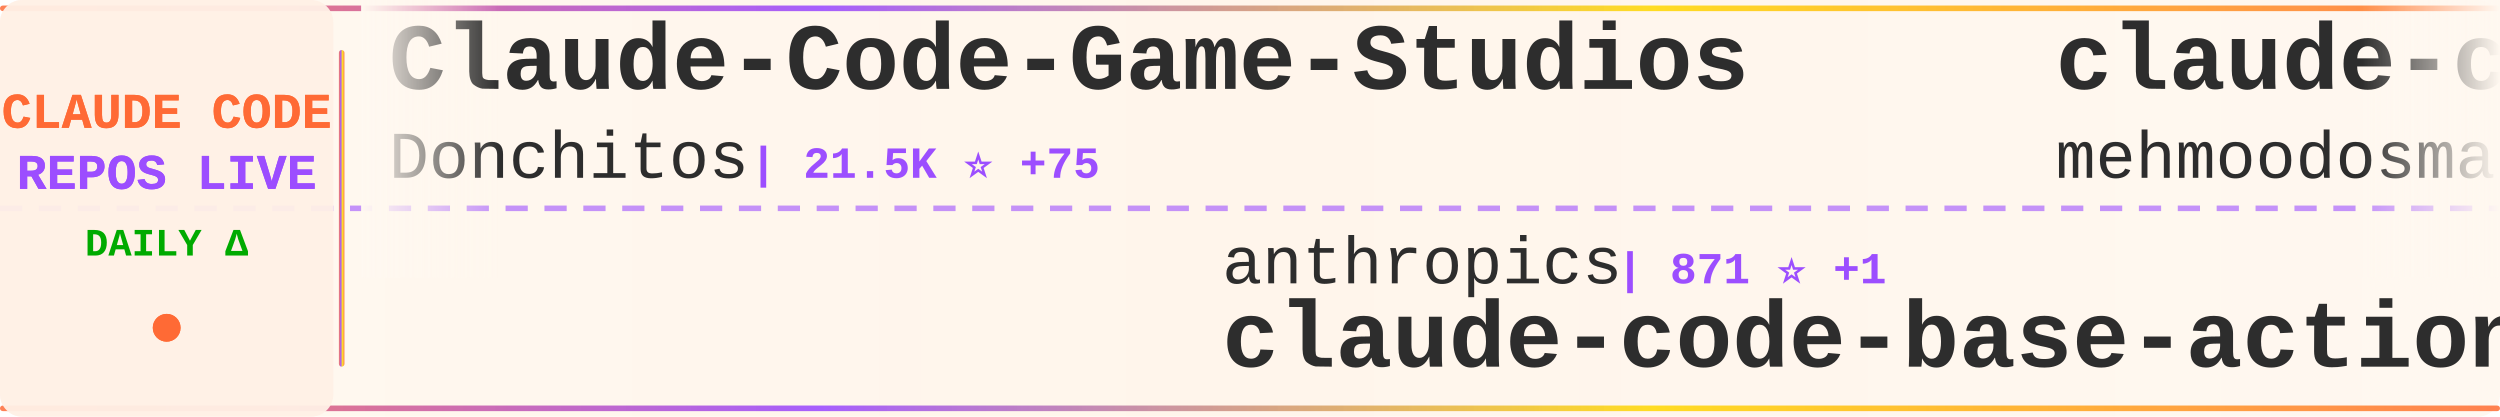
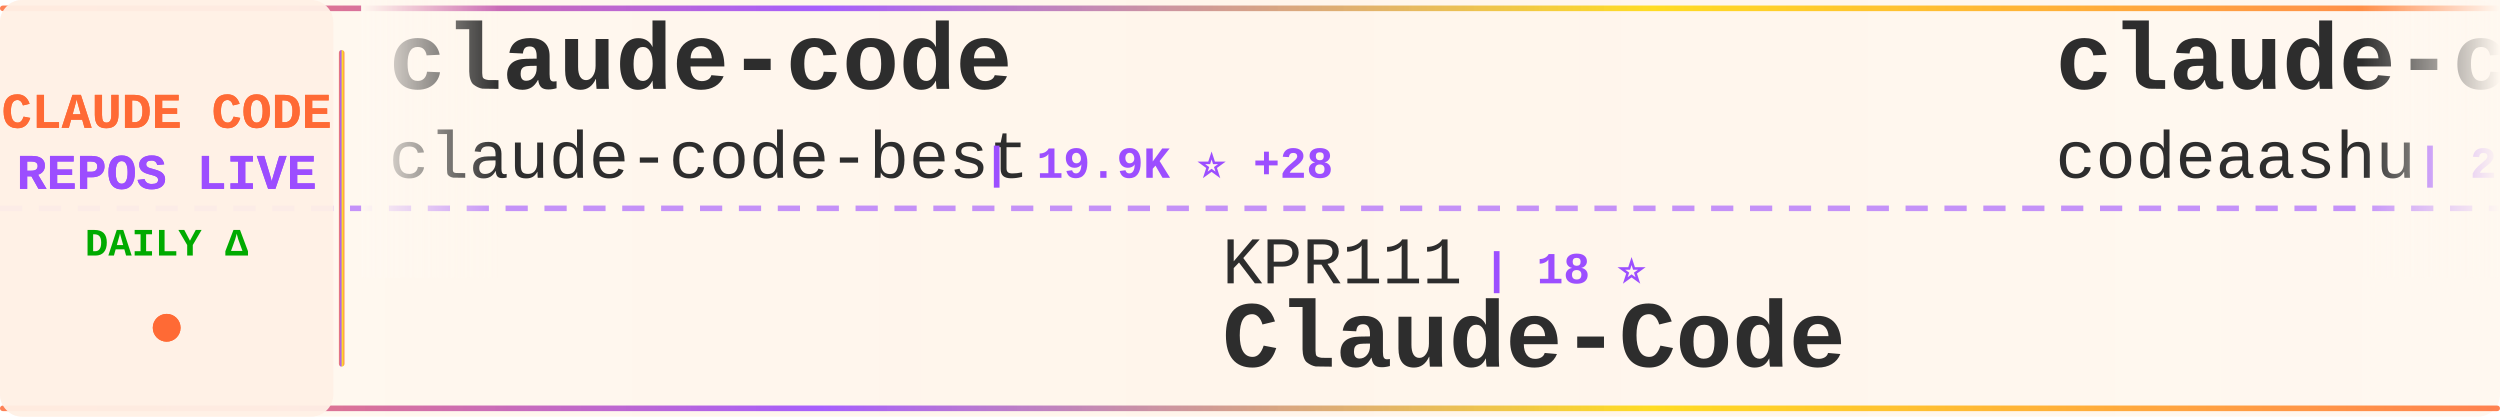
<svg xmlns="http://www.w3.org/2000/svg" width="900" height="150">
  <defs>
    <linearGradient id="tickerBg" x1="0%" y1="0%" x2="100%" y2="0%">
      <stop offset="0%" style="stop-color:#fff8f0;stop-opacity:0.98" />
      <stop offset="50%" style="stop-color:#fff5eb;stop-opacity:1" />
      <stop offset="100%" style="stop-color:#fff8f0;stop-opacity:0.98" />
    </linearGradient>
    <linearGradient id="borderGrad" x1="0%" y1="0%" x2="100%" y2="0%">
      <stop offset="0%" style="stop-color:#FF6B35;stop-opacity:0.85">
        <animate attributeName="stop-opacity" values="0.85;1;0.85" dur="2s" repeatCount="indefinite" />
      </stop>
      <stop offset="33%" style="stop-color:#9C4EFF;stop-opacity:0.9">
        <animate attributeName="stop-opacity" values="0.9;1;0.9" dur="2.2s" repeatCount="indefinite" />
      </stop>
      <stop offset="66%" style="stop-color:#FFD700;stop-opacity:0.85">
        <animate attributeName="stop-opacity" values="0.85;1;0.85" dur="1.8s" repeatCount="indefinite" />
      </stop>
      <stop offset="100%" style="stop-color:#FF6B35;stop-opacity:0.85">
        <animate attributeName="stop-opacity" values="0.85;1;0.85" dur="2s" repeatCount="indefinite" />
      </stop>
    </linearGradient>
    <filter id="textGlow">
      <feGaussianBlur stdDeviation="0.15" result="coloredBlur" />
      <feMerge>
        <feMergeNode in="coloredBlur" />
        <feMergeNode in="SourceGraphic" />
      </feMerge>
    </filter>
    <filter id="metricGlow">
      <feGaussianBlur stdDeviation="0.2" result="coloredBlur" />
      <feMerge>
        <feMergeNode in="coloredBlur" />
        <feMergeNode in="SourceGraphic" />
      </feMerge>
    </filter>
    <linearGradient id="leftFade" x1="0%" y1="0%" x2="100%" y2="0%">
      <stop offset="0%" style="stop-color:#fff8f0;stop-opacity:1" />
      <stop offset="100%" style="stop-color:#fff8f0;stop-opacity:0" />
    </linearGradient>
    <linearGradient id="rightFade" x1="0%" y1="0%" x2="100%" y2="0%">
      <stop offset="0%" style="stop-color:#fff8f0;stop-opacity:0" />
      <stop offset="100%" style="stop-color:#fff8f0;stop-opacity:1" />
    </linearGradient>
  </defs>
  <rect width="900" height="150" fill="url(#tickerBg)" rx="8" />
  <rect x="0" y="2" width="900" height="2" fill="url(#borderGrad)" rx="1" />
  <rect x="0" y="146" width="900" height="2" fill="url(#borderGrad)" rx="1" />
  <line x1="0" y1="75" x2="900" y2="75" stroke="#9C4EFF" stroke-width="2" stroke-dasharray="8 6" opacity="0.6" />
  <rect x="0" y="0" width="120" height="150" fill="#fff0e6" opacity="0.95" rx="8" />
  <text x="60" y="46" font-family="'Courier New', monospace" font-size="18" font-weight="bold" fill="#FF6B35" text-anchor="middle" filter="url(#textGlow)">
    CLAUDE CODE
  </text>
  <text x="60" y="68" font-family="'Courier New', monospace" font-size="18" font-weight="bold" fill="#9C4EFF" text-anchor="middle" filter="url(#textGlow)">
    REPOS LIVE
  </text>
  <text x="60" y="92" font-family="'Courier New', monospace" font-size="14" font-weight="bold" fill="#00aa00" text-anchor="middle">
    DAILY Δ
  </text>
  <circle cx="60" cy="118" r="5" fill="#FF6B35" filter="url(#metricGlow)">
    <animate attributeName="r" values="4;6;4" dur="1.5s" repeatCount="indefinite" />
    <animate attributeName="opacity" values="0.6;1;0.6" dur="1.5s" repeatCount="indefinite" />
  </circle>
  <rect x="122" y="18" width="2" height="114" fill="url(#borderGrad)" rx="1" />
  <clipPath id="tickerClip">
    <rect x="130" y="0" width="770" height="150" />
  </clipPath>
  <g clip-path="url(#tickerClip)">
    <g id="tickerItems">
      <animateTransform attributeName="transform" attributeType="XML" type="translate" from="0 0" to="-3000 0" dur="54s" repeatCount="indefinite" />
      <g transform="translate(0, 0)">
-         <text x="140" y="32" font-family="'Courier New', monospace" font-size="34" font-weight="bold" fill="#2d2d2d">Claude-Code-Game-Studios</text>
-         <text x="140" y="64" font-family="'Courier New', monospace" font-size="24" font-weight="normal" fill="#2d2d2d" opacity="1.0">Donchitos</text>
-         <text x="270" y="64" font-family="'Courier New', monospace" font-size="16" font-weight="bold" fill="#9C4EFF"> | 21.5K ⭐ +75</text>
+         <text x="140" y="32" font-family="'Courier New', monospace" font-size="34" font-weight="bold" fill="#2d2d2d">claude-code</text>
+         <text x="140" y="64" font-family="'Courier New', monospace" font-size="24" font-weight="normal" fill="#2d2d2d" opacity="1.0">claude-code-best</text>
+         <text x="354" y="64" font-family="'Courier New', monospace" font-size="16" font-weight="bold" fill="#9C4EFF"> | 19.9K ⭐ +28</text>
      </g>
      <g transform="translate(300, 0)">
-         <text x="140" y="102" font-family="'Courier New', monospace" font-size="24" font-weight="normal" fill="#2d2d2d" opacity="1.0">anthropics</text>
-         <text x="282" y="102" font-family="'Courier New', monospace" font-size="16" font-weight="bold" fill="#9C4EFF"> | 871 ⭐ +1</text>
-         <text x="140" y="132" font-family="'Courier New', monospace" font-size="34" font-weight="bold" fill="#2d2d2d">claude-code-base-action</text>
+         <text x="140" y="102" font-family="'Courier New', monospace" font-size="24" font-weight="normal" fill="#2d2d2d" opacity="1.0">KPR111</text>
+         <text x="234" y="102" font-family="'Courier New', monospace" font-size="16" font-weight="bold" fill="#9C4EFF"> | 18 ⭐</text>
+         <text x="140" y="132" font-family="'Courier New', monospace" font-size="34" font-weight="bold" fill="#2d2d2d">Claude-Code</text>
      </g>
      <g transform="translate(600, 0)">
        <text x="140" y="32" font-family="'Courier New', monospace" font-size="34" font-weight="bold" fill="#2d2d2d">claude-code</text>
-         <text x="140" y="64" font-family="'Courier New', monospace" font-size="24" font-weight="normal" fill="#2d2d2d" opacity="1.0">mehmoodosman</text>
-         <text x="306" y="64" font-family="'Courier New', monospace" font-size="16" font-weight="bold" fill="#9C4EFF"> | 167 ⭐</text>
+         <text x="140" y="64" font-family="'Courier New', monospace" font-size="24" font-weight="normal" fill="#2d2d2d" opacity="1.0">codeaashu</text>
+         <text x="270" y="64" font-family="'Courier New', monospace" font-size="16" font-weight="bold" fill="#9C4EFF"> | 2.9K ⭐ +11</text>
      </g>
      <g transform="translate(900, 0)">
-         <text x="140" y="102" font-family="'Courier New', monospace" font-size="24" font-weight="normal" fill="#2d2d2d" opacity="1.0">anthropics</text>
-         <text x="282" y="102" font-family="'Courier New', monospace" font-size="16" font-weight="bold" fill="#9C4EFF"> | 8.0K ⭐ +13</text>
-         <text x="140" y="132" font-family="'Courier New', monospace" font-size="34" font-weight="bold" fill="#2d2d2d">claude-code-action</text>
+         <text x="140" y="102" font-family="'Courier New', monospace" font-size="24" font-weight="normal" fill="#2d2d2d" opacity="1.0">AprilNEA</text>
+         <text x="258" y="102" font-family="'Courier New', monospace" font-size="16" font-weight="bold" fill="#9C4EFF"> | 387 ⭐ +1</text>
+         <text x="140" y="132" font-family="'Courier New', monospace" font-size="34" font-weight="bold" fill="#2d2d2d">claude-code-source</text>
      </g>
      <g transform="translate(1200, 0)">
-         <text x="140" y="32" font-family="'Courier New', monospace" font-size="34" font-weight="bold" fill="#2d2d2d">claude-code-showcase</text>
-         <text x="140" y="64" font-family="'Courier New', monospace" font-size="24" font-weight="normal" fill="#2d2d2d" opacity="1.0">ChrisWiles</text>
-         <text x="282" y="64" font-family="'Courier New', monospace" font-size="16" font-weight="bold" fill="#9C4EFF"> | 6.0K ⭐ +3</text>
+         <text x="140" y="32" font-family="'Courier New', monospace" font-size="34" font-weight="bold" fill="#2d2d2d">ECC</text>
+         <text x="140" y="64" font-family="'Courier New', monospace" font-size="24" font-weight="normal" fill="#2d2d2d" opacity="1.0">affaan-m</text>
+         <text x="258" y="64" font-family="'Courier New', monospace" font-size="16" font-weight="bold" fill="#9C4EFF"> | 214.6K ⭐ +644</text>
      </g>
      <g transform="translate(1500, 0)">
-         <text x="140" y="102" font-family="'Courier New', monospace" font-size="24" font-weight="normal" fill="#2d2d2d" opacity="1.0">FlorianBruniaux</text>
-         <text x="342" y="102" font-family="'Courier New', monospace" font-size="16" font-weight="bold" fill="#9C4EFF"> | 5.0K ⭐ +31</text>
-         <text x="140" y="132" font-family="'Courier New', monospace" font-size="34" font-weight="bold" fill="#2d2d2d">claude-code-ultimate-gui...</text>
+         <text x="140" y="102" font-family="'Courier New', monospace" font-size="24" font-weight="normal" fill="#2d2d2d" opacity="1.0">asgeirtj</text>
+         <text x="258" y="102" font-family="'Courier New', monospace" font-size="16" font-weight="bold" fill="#9C4EFF"> | 41.9K ⭐ +143</text>
+         <text x="140" y="132" font-family="'Courier New', monospace" font-size="34" font-weight="bold" fill="#2d2d2d">system_prompts_leaks</text>
      </g>
      <g transform="translate(1800, 0)">
-         <text x="140" y="32" font-family="'Courier New', monospace" font-size="34" font-weight="bold" fill="#2d2d2d">claude-code-plugins-plus...</text>
-         <text x="140" y="64" font-family="'Courier New', monospace" font-size="24" font-weight="normal" fill="#2d2d2d" opacity="1.0">jeremylongshore</text>
-         <text x="342" y="64" font-family="'Courier New', monospace" font-size="16" font-weight="bold" fill="#9C4EFF"> | 2.4K ⭐ +9</text>
+         <text x="140" y="32" font-family="'Courier New', monospace" font-size="34" font-weight="bold" fill="#2d2d2d">claude-code-action</text>
+         <text x="140" y="64" font-family="'Courier New', monospace" font-size="24" font-weight="normal" fill="#2d2d2d" opacity="1.0">anthropics</text>
+         <text x="282" y="64" font-family="'Courier New', monospace" font-size="16" font-weight="bold" fill="#9C4EFF"> | 8.0K ⭐ +18</text>
      </g>
      <g transform="translate(2100, 0)">
-         <text x="140" y="102" font-family="'Courier New', monospace" font-size="24" font-weight="normal" fill="#2d2d2d" opacity="1.0">ChinaSiro</text>
-         <text x="270" y="102" font-family="'Courier New', monospace" font-size="16" font-weight="bold" fill="#9C4EFF"> | 9.4K ⭐ +3</text>
-         <text x="140" y="132" font-family="'Courier New', monospace" font-size="34" font-weight="bold" fill="#2d2d2d">claude-code-sourcemap</text>
+         <text x="140" y="102" font-family="'Courier New', monospace" font-size="24" font-weight="normal" fill="#2d2d2d" opacity="1.0">ykdojo</text>
+         <text x="234" y="102" font-family="'Courier New', monospace" font-size="16" font-weight="bold" fill="#9C4EFF"> | 8.7K ⭐ +12</text>
+         <text x="140" y="132" font-family="'Courier New', monospace" font-size="34" font-weight="bold" fill="#2d2d2d">claude-code-tips</text>
      </g>
      <g transform="translate(2400, 0)">
-         <text x="140" y="32" font-family="'Courier New', monospace" font-size="34" font-weight="bold" fill="#2d2d2d">antigravity-awesome-skil...</text>
-         <text x="140" y="64" font-family="'Courier New', monospace" font-size="24" font-weight="normal" fill="#2d2d2d" opacity="1.0">sickn33</text>
-         <text x="246" y="64" font-family="'Courier New', monospace" font-size="16" font-weight="bold" fill="#9C4EFF"> | 40.6K ⭐ +137</text>
+         <text x="140" y="32" font-family="'Courier New', monospace" font-size="34" font-weight="bold" fill="#2d2d2d">claude-code-cli</text>
+         <text x="140" y="64" font-family="'Courier New', monospace" font-size="24" font-weight="normal" fill="#2d2d2d" opacity="1.0">huangserva</text>
+         <text x="282" y="64" font-family="'Courier New', monospace" font-size="16" font-weight="bold" fill="#9C4EFF"> | 604 ⭐ +1</text>
      </g>
      <g transform="translate(2700, 0)">
-         <text x="140" y="102" font-family="'Courier New', monospace" font-size="24" font-weight="normal" fill="#2d2d2d" opacity="1.0">fuergaosi233</text>
-         <text x="306" y="102" font-family="'Courier New', monospace" font-size="16" font-weight="bold" fill="#9C4EFF"> | 2.7K ⭐ +3</text>
-         <text x="140" y="132" font-family="'Courier New', monospace" font-size="34" font-weight="bold" fill="#2d2d2d">claude-code-proxy</text>
+         <text x="140" y="102" font-family="'Courier New', monospace" font-size="24" font-weight="normal" fill="#2d2d2d" opacity="1.0">jeremylongshore</text>
+         <text x="342" y="102" font-family="'Courier New', monospace" font-size="16" font-weight="bold" fill="#9C4EFF"> | 2.4K ⭐ +9</text>
+         <text x="140" y="132" font-family="'Courier New', monospace" font-size="34" font-weight="bold" fill="#2d2d2d">claude-code-plugins-plus...</text>
      </g>
      <g transform="translate(3000, 0)">
-         <text x="140" y="32" font-family="'Courier New', monospace" font-size="34" font-weight="bold" fill="#2d2d2d">Claude-Code-Game-Studios</text>
-         <text x="140" y="64" font-family="'Courier New', monospace" font-size="24" font-weight="normal" fill="#2d2d2d" opacity="1.0">Donchitos</text>
-         <text x="270" y="64" font-family="'Courier New', monospace" font-size="16" font-weight="bold" fill="#9C4EFF"> | 21.5K ⭐ +75</text>
+         <text x="140" y="32" font-family="'Courier New', monospace" font-size="34" font-weight="bold" fill="#2d2d2d">claude-code</text>
+         <text x="140" y="64" font-family="'Courier New', monospace" font-size="24" font-weight="normal" fill="#2d2d2d" opacity="1.0">claude-code-best</text>
+         <text x="354" y="64" font-family="'Courier New', monospace" font-size="16" font-weight="bold" fill="#9C4EFF"> | 19.9K ⭐ +28</text>
      </g>
      <g transform="translate(3300, 0)">
-         <text x="140" y="102" font-family="'Courier New', monospace" font-size="24" font-weight="normal" fill="#2d2d2d" opacity="1.0">anthropics</text>
-         <text x="282" y="102" font-family="'Courier New', monospace" font-size="16" font-weight="bold" fill="#9C4EFF"> | 871 ⭐ +1</text>
-         <text x="140" y="132" font-family="'Courier New', monospace" font-size="34" font-weight="bold" fill="#2d2d2d">claude-code-base-action</text>
+         <text x="140" y="102" font-family="'Courier New', monospace" font-size="24" font-weight="normal" fill="#2d2d2d" opacity="1.0">KPR111</text>
+         <text x="234" y="102" font-family="'Courier New', monospace" font-size="16" font-weight="bold" fill="#9C4EFF"> | 18 ⭐</text>
+         <text x="140" y="132" font-family="'Courier New', monospace" font-size="34" font-weight="bold" fill="#2d2d2d">Claude-Code</text>
      </g>
      <g transform="translate(3600, 0)">
        <text x="140" y="32" font-family="'Courier New', monospace" font-size="34" font-weight="bold" fill="#2d2d2d">claude-code</text>
-         <text x="140" y="64" font-family="'Courier New', monospace" font-size="24" font-weight="normal" fill="#2d2d2d" opacity="1.0">mehmoodosman</text>
-         <text x="306" y="64" font-family="'Courier New', monospace" font-size="16" font-weight="bold" fill="#9C4EFF"> | 167 ⭐</text>
+         <text x="140" y="64" font-family="'Courier New', monospace" font-size="24" font-weight="normal" fill="#2d2d2d" opacity="1.0">codeaashu</text>
+         <text x="270" y="64" font-family="'Courier New', monospace" font-size="16" font-weight="bold" fill="#9C4EFF"> | 2.9K ⭐ +11</text>
      </g>
      <g transform="translate(3900, 0)">
-         <text x="140" y="102" font-family="'Courier New', monospace" font-size="24" font-weight="normal" fill="#2d2d2d" opacity="1.0">anthropics</text>
-         <text x="282" y="102" font-family="'Courier New', monospace" font-size="16" font-weight="bold" fill="#9C4EFF"> | 8.0K ⭐ +13</text>
-         <text x="140" y="132" font-family="'Courier New', monospace" font-size="34" font-weight="bold" fill="#2d2d2d">claude-code-action</text>
+         <text x="140" y="102" font-family="'Courier New', monospace" font-size="24" font-weight="normal" fill="#2d2d2d" opacity="1.0">AprilNEA</text>
+         <text x="258" y="102" font-family="'Courier New', monospace" font-size="16" font-weight="bold" fill="#9C4EFF"> | 387 ⭐ +1</text>
+         <text x="140" y="132" font-family="'Courier New', monospace" font-size="34" font-weight="bold" fill="#2d2d2d">claude-code-source</text>
      </g>
    </g>
  </g>
  <rect x="130" y="0" width="50" height="100" fill="url(#leftFade)" />
  <rect x="850" y="0" width="50" height="100" fill="url(#rightFade)" />
</svg>
